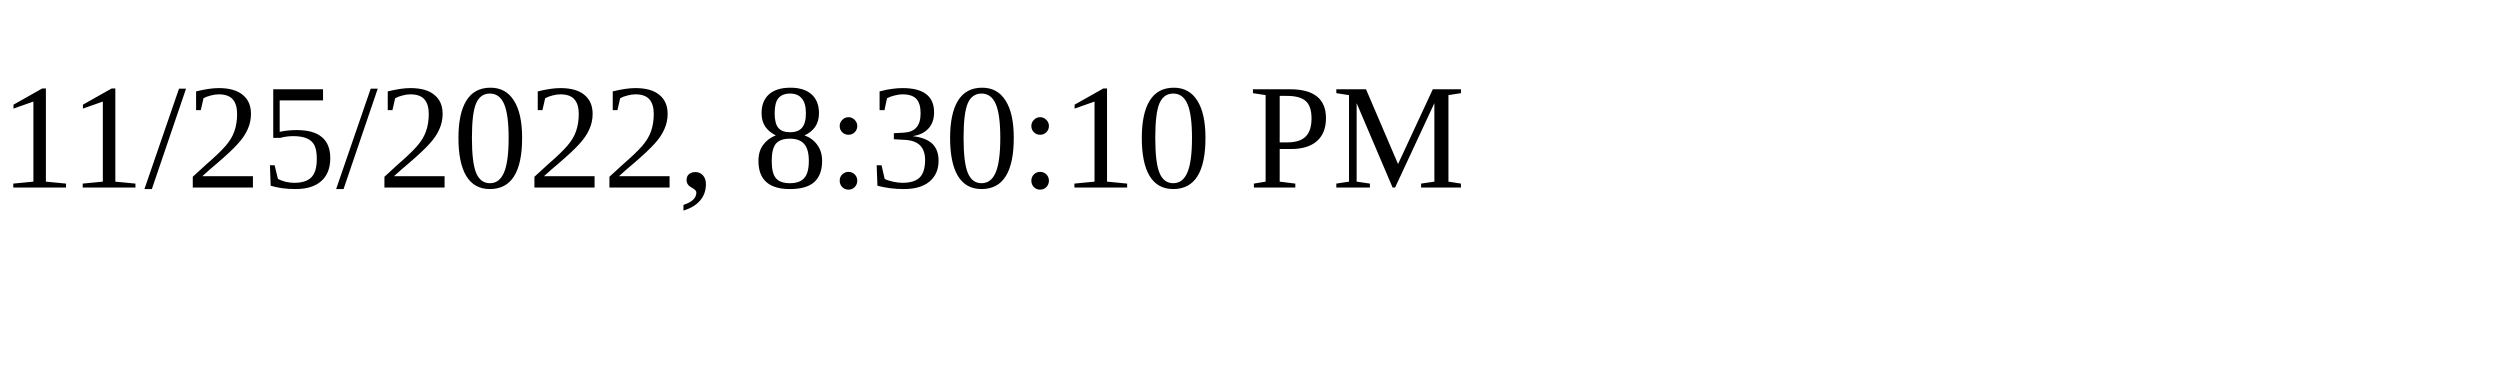
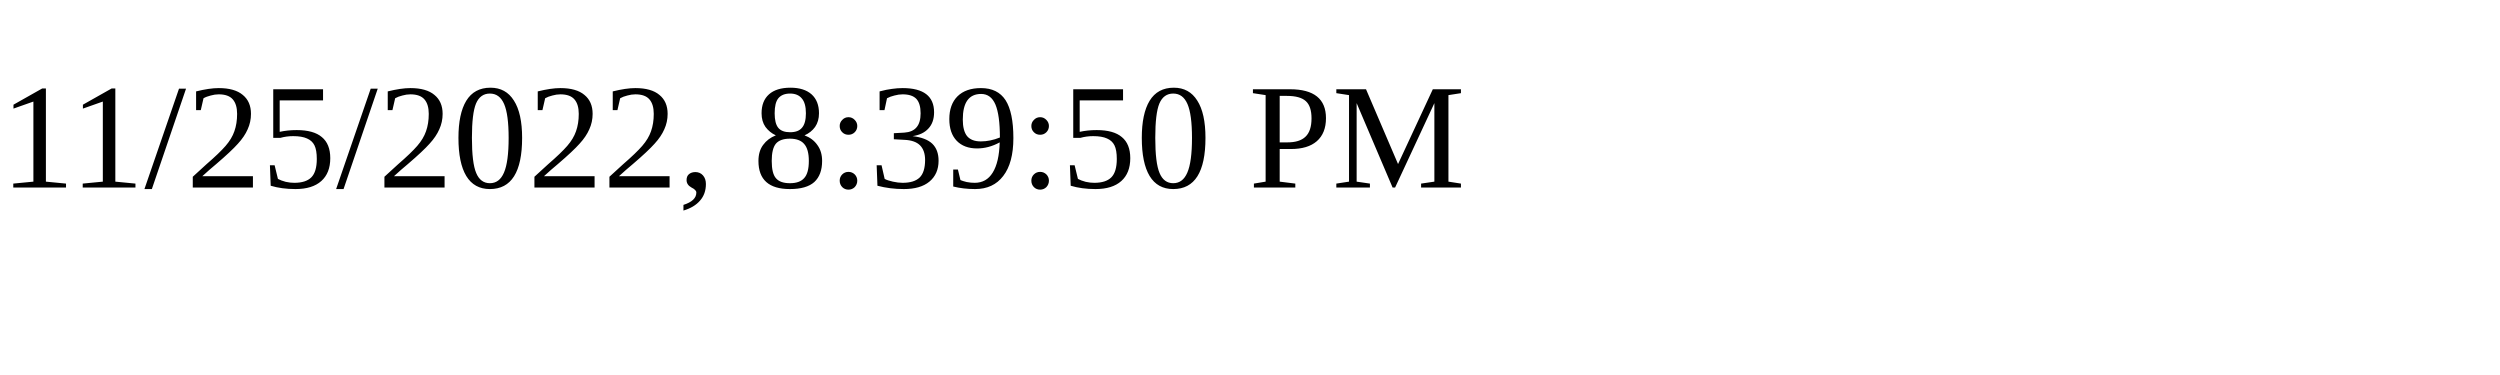
<svg xmlns="http://www.w3.org/2000/svg" height="30" width="200">
-   <text x="0" y="15">11/25/2022, 8:30:10 PM</text>
+   <text x="0" y="15">11/25/2022, 8:39:50 PM</text>
</svg>
